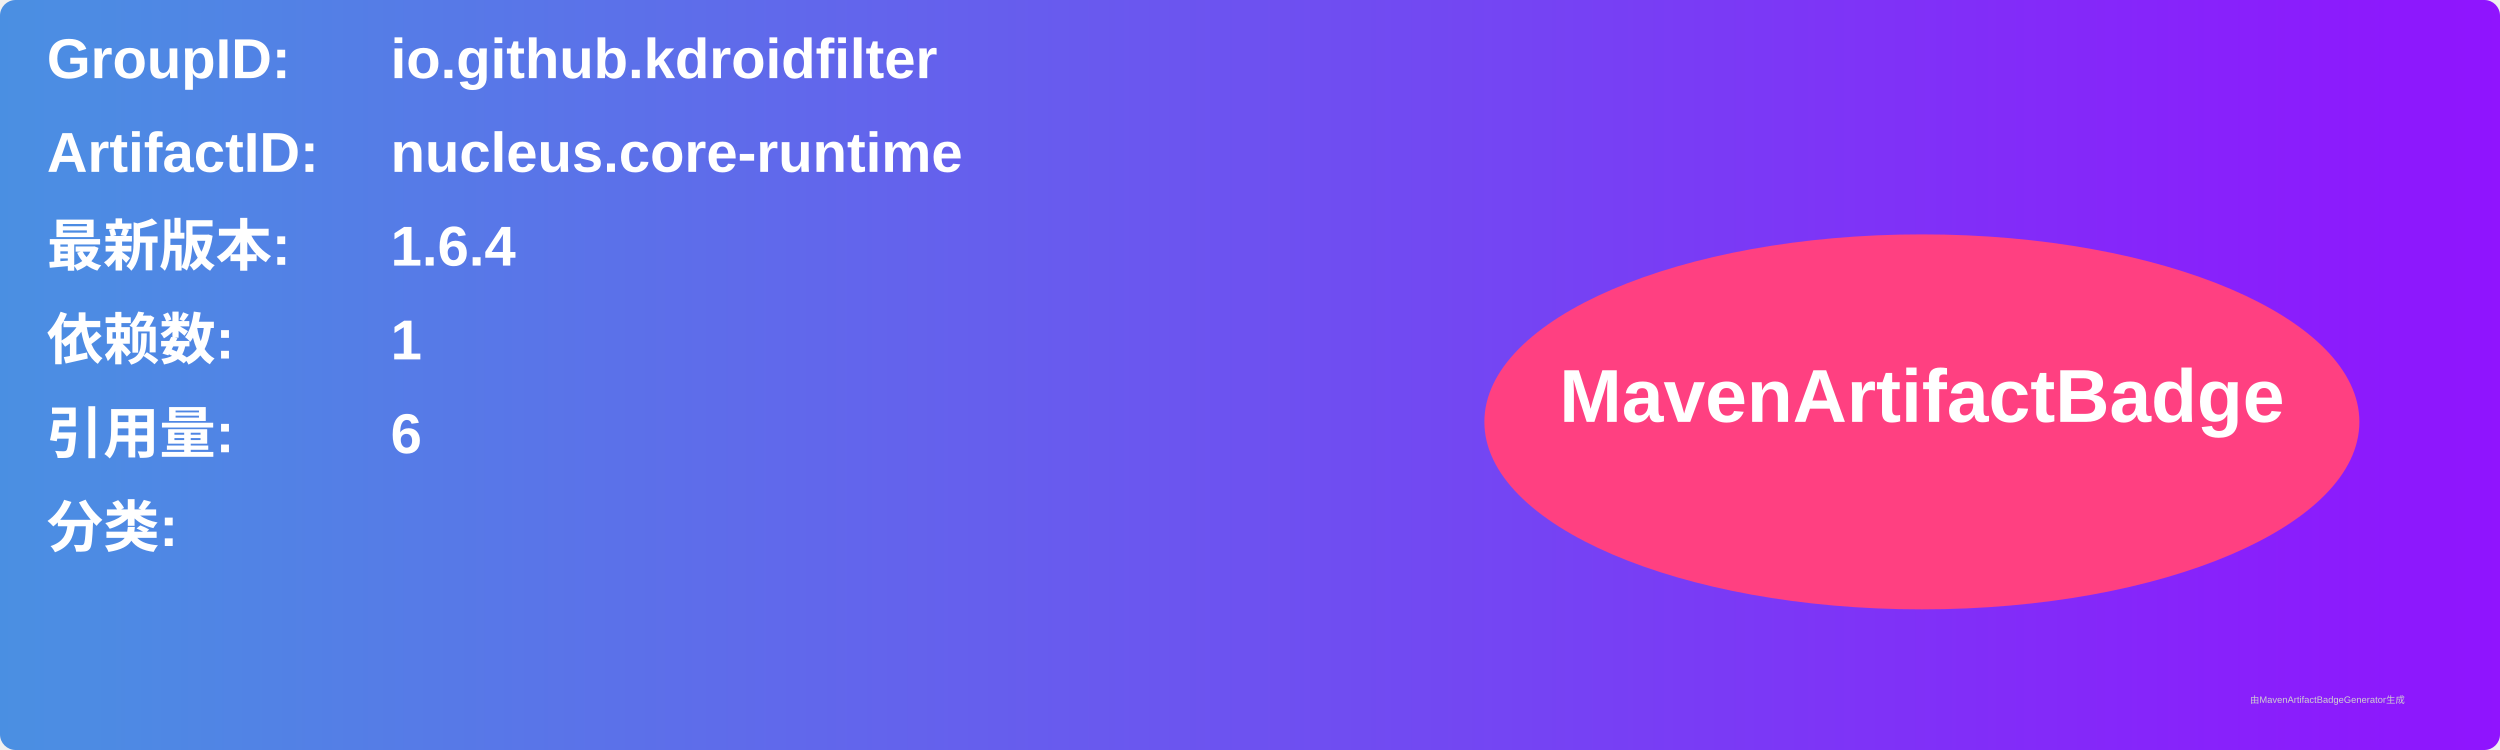
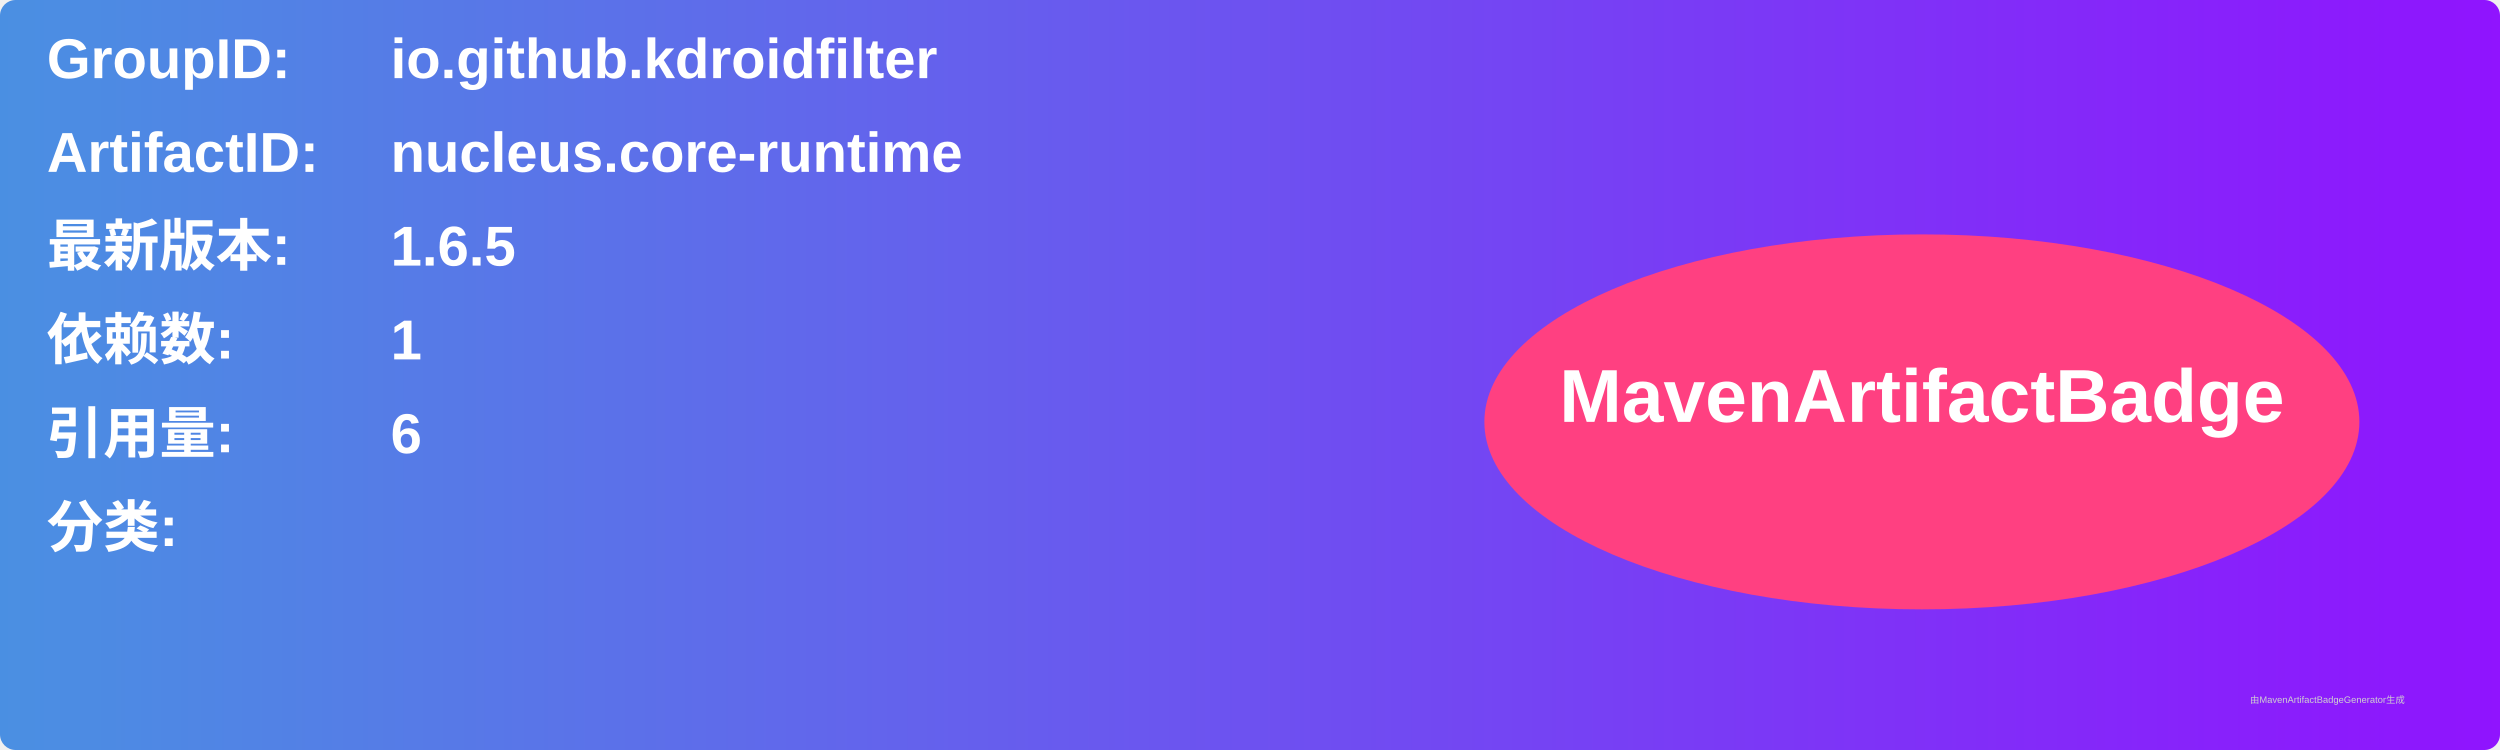
<svg xmlns="http://www.w3.org/2000/svg" width="800" height="240" viewBox="0 0 800 240">
  <linearGradient id="grad" x1="0%" y1="0%" x2="100%" y2="0%">
    <stop offset="0%" stop-color="#4a90e2" />
    <stop offset="100%" stop-color="#9013fe" />
  </linearGradient>
  <rect width="100%" height="100%" rx="5" ry="5" fill="url(#grad)" />
  <g transform="translate(15, 15)">
    <text x="0" y="10" font-family="Arial" font-size="18" fill="white" font-weight="bold" width="260">GroupID:</text>
    <text x="110" y="10" font-family="Arial" font-size="18" fill="white" font-weight="bold" width="460">io.github.kdroidfilter</text>
    <text x="0" y="40" font-family="Arial" font-size="18" fill="white" font-weight="bold" width="260">ArtifactID:</text>
    <text x="110" y="40" font-family="Arial" font-size="18" fill="white" font-weight="bold" width="460">nucleus.core-runtime</text>
    <text x="0" y="70" font-family="Arial" font-size="18" fill="white" font-weight="bold">最新版本:</text>
    <text x="110" y="70" font-family="Arial" font-size="18" fill="white" font-weight="bold">
-       <tspan font-weight="bold">1.6.4</tspan>
+       <tspan font-weight="bold">1.6.5</tspan>
    </text>
    <text x="0" y="100" font-family="Arial" font-size="18" fill="white" font-weight="bold">依赖数: </text>
    <text x="110" y="100" font-family="Arial" font-size="18" fill="white">
      <tspan font-weight="bold">1</tspan>
    </text>
    <text x="0" y="130" font-family="Arial" font-size="18" fill="white" font-weight="bold">引用量: </text>
    <text x="110" y="130" font-family="Arial" font-size="18" fill="white">
      <tspan font-weight="bold">6</tspan>
    </text>
    <text x="0" y="160" font-family="Arial" font-size="18" fill="white" font-weight="bold">分类:</text>
    <text x="10" y="190" font-family="Arial" font-size="10" fill="white">
      <tspan font-weight="bold" />
    </text>
    <ellipse cx="600" cy="120" rx="140" ry="60" fill="#ff4081" />
    <text x="600" y="120" text-anchor="middle" font-family="Arial" font-size="24" fill="white" font-weight="bold">MavenArtifactBadge</text>
  </g>
  <text x="720" y="225" font-family="Arial" font-size="3" fill="#d0d0d0">由MavenArtifactBadgeGenerator生成</text>
</svg>
